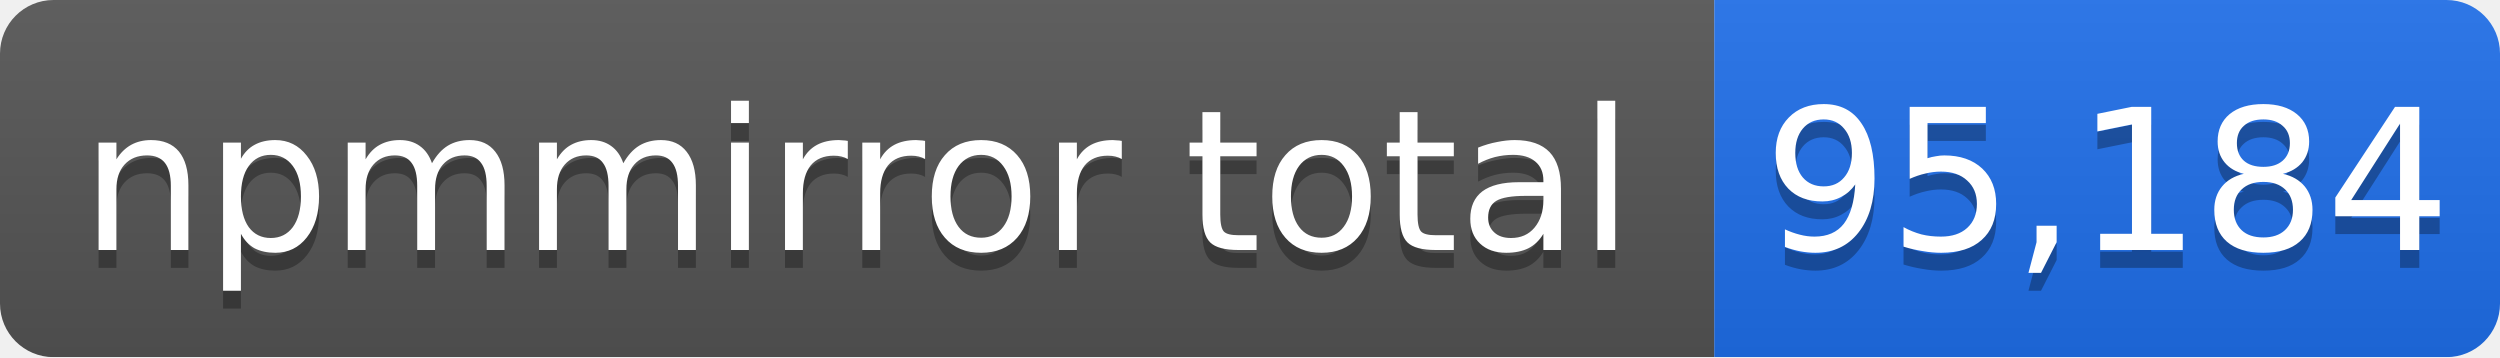
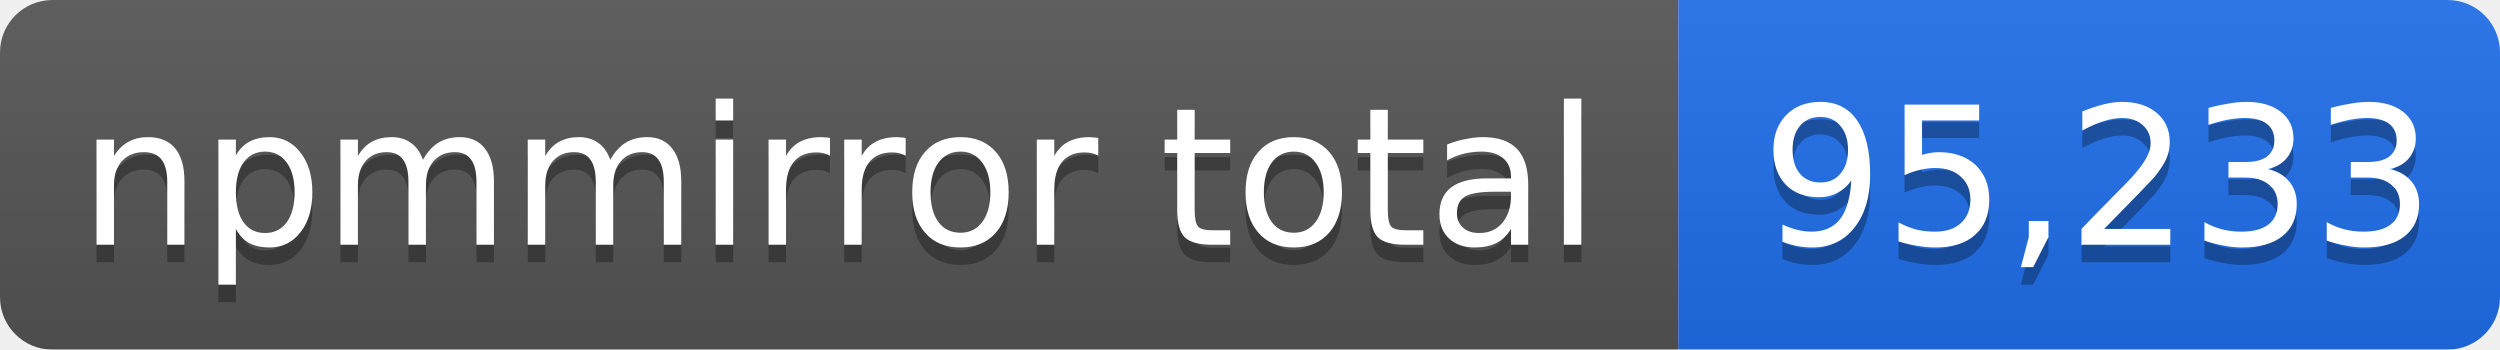
- <svg xmlns="http://www.w3.org/2000/svg" width="140" height="20" role="img" aria-label="npmmirror total: 95,184">
+ <svg xmlns="http://www.w3.org/2000/svg" width="143" height="20" role="img" aria-label="npmmirror total: 95,233">
  <linearGradient id="s" x2="0" y2="100%">
    <stop offset="0" stop-color="#bbb" stop-opacity=".1" />
    <stop offset="1" stop-opacity=".1" />
  </linearGradient>
  <mask id="m">
-     <rect width="140" height="20" rx="3" fill="#fff" />
+     <rect width="143" height="20" rx="3" fill="#fff" />
  </mask>
  <g mask="url(#m)">
    <rect width="96" height="20" fill="#555" />
-     <rect x="96" width="44" height="20" fill="#1f6feb" />
-     <rect width="140" height="20" fill="url(#s)" />
+     <rect x="96" width="47" height="20" fill="#1f6feb" />
+     <rect width="143" height="20" fill="url(#s)" />
  </g>
  <g fill="#fff" text-anchor="middle" font-family="Verdana,Geneva,DejaVu Sans,sans-serif" font-size="11">
    <text x="48" y="15" fill="#010101" fill-opacity=".3">npmmirror total</text>
    <text x="48" y="14">npmmirror total</text>
-     <text x="118" y="15" fill="#010101" fill-opacity=".3">95,184</text>
-     <text x="118" y="14">95,184</text>
+     <text x="120" y="15" fill="#010101" fill-opacity=".3">95,233</text>
+     <text x="120" y="14">95,233</text>
  </g>
</svg>
